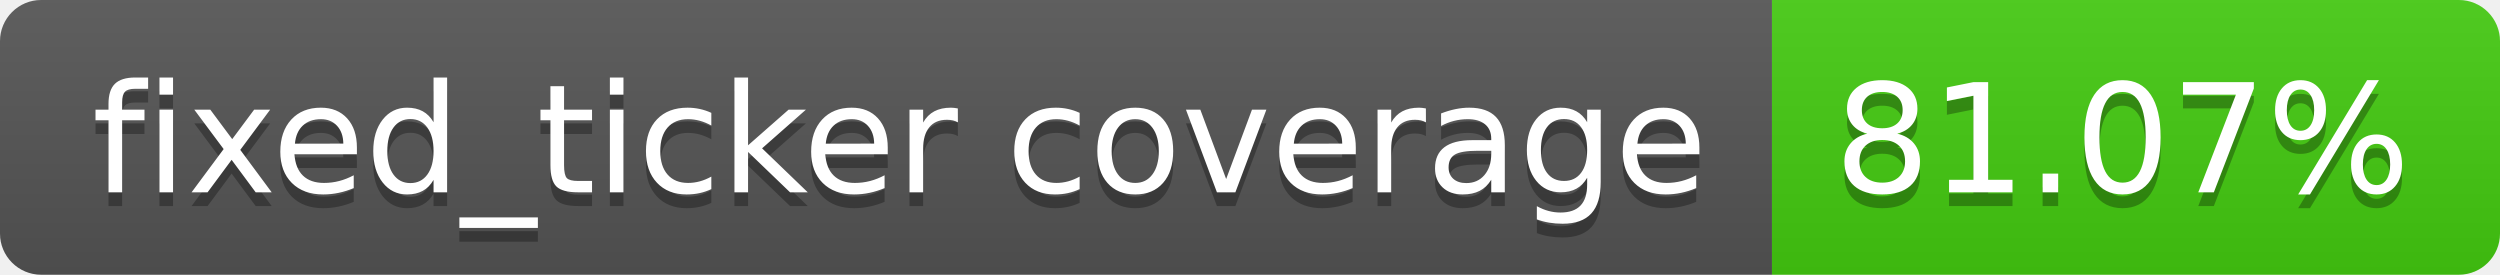
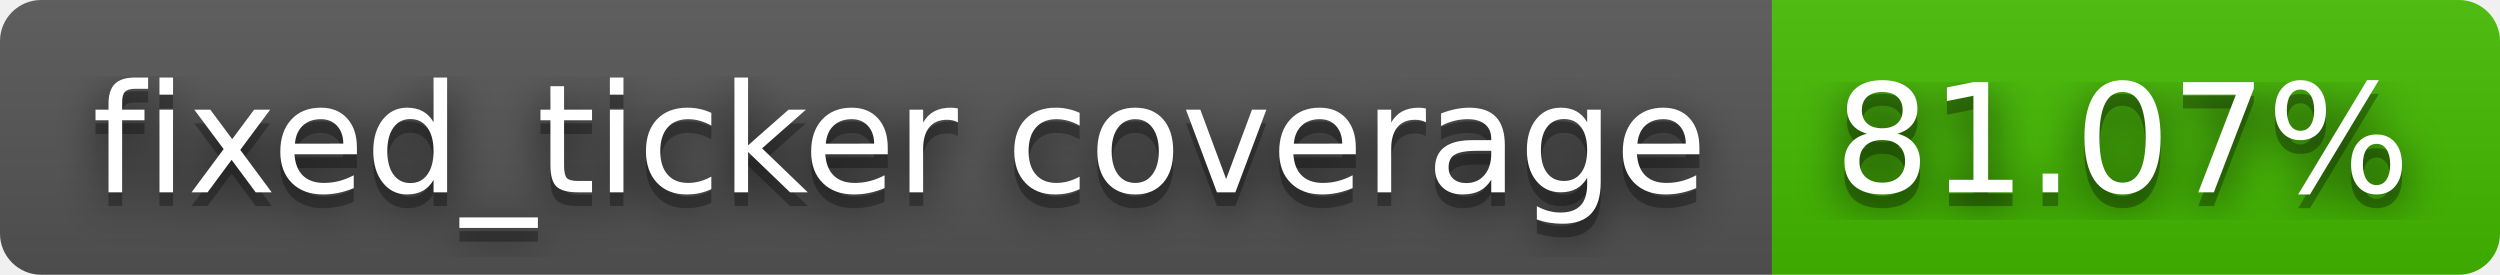
<svg xmlns="http://www.w3.org/2000/svg" width="182" height="20" role="img" aria-label="fixed_ticker coverage: 81.07%">
+   <filter id="blur">
+     <feGaussianBlur stdDeviation="16" />
+   </filter>
  <linearGradient id="s" x2="0" y2="100%">
    <stop offset="0" stop-color="#bbb" stop-opacity=".1" />
    <stop offset="1" stop-opacity=".1" />
  </linearGradient>
  <clipPath id="r">
-     <rect width="182" height="20" rx="3" fill="#fff" />
+     <rect width="182" height="20" rx="3" />
  </clipPath>
  <g clip-path="url(#r)">
    <rect width="129" height="20" fill="#555" />
-     <rect x="129" width="53" height="20" fill="#4c1" />
+     <rect x="129" width="53" height="20" fill="#4b0" />
    <rect width="182" height="20" fill="url(#s)" />
  </g>
  <g fill="#fff" text-anchor="middle" font-family="Verdana,Geneva,DejaVu Sans,sans-serif" text-rendering="geometricPrecision" font-size="110">
-     <text aria-hidden="true" x="655" y="150" fill="#010101" fill-opacity=".3" transform="scale(.1)" textLength="1190">fixed_ticker coverage</text>
-     <text x="655" y="140" transform="scale(.1)" fill="#fff" textLength="1190">fixed_ticker coverage</text>
-     <text aria-hidden="true" x="1545" y="150" fill="#010101" fill-opacity=".3" transform="scale(.1)" textLength="430">81.07%</text>
-     <text x="1545" y="140" transform="scale(.1)" fill="#fff" textLength="430">81.07%</text>
+     <g transform="scale(.1)">
+       <g aria-hidden="true" fill="#010101">
+         <text x="655" y="150" fill-opacity=".8" filter="url(#blur)" textLength="1190">fixed_ticker coverage</text>
+         <text x="655" y="150" fill-opacity=".3" textLength="1190">fixed_ticker coverage</text>
+       </g>
+       <text x="655" y="140" textLength="1190">fixed_ticker coverage</text>
+     </g>
+     <g transform="scale(.1)">
+       <g aria-hidden="true" fill="#010101">
+         <text x="1545" y="150" fill-opacity=".8" filter="url(#blur)" textLength="430">81.07%</text>
+         <text x="1545" y="150" fill-opacity=".3" textLength="430">81.07%</text>
+       </g>
+       <text x="1545" y="140" textLength="430">81.07%</text>
+     </g>
  </g>
</svg>
